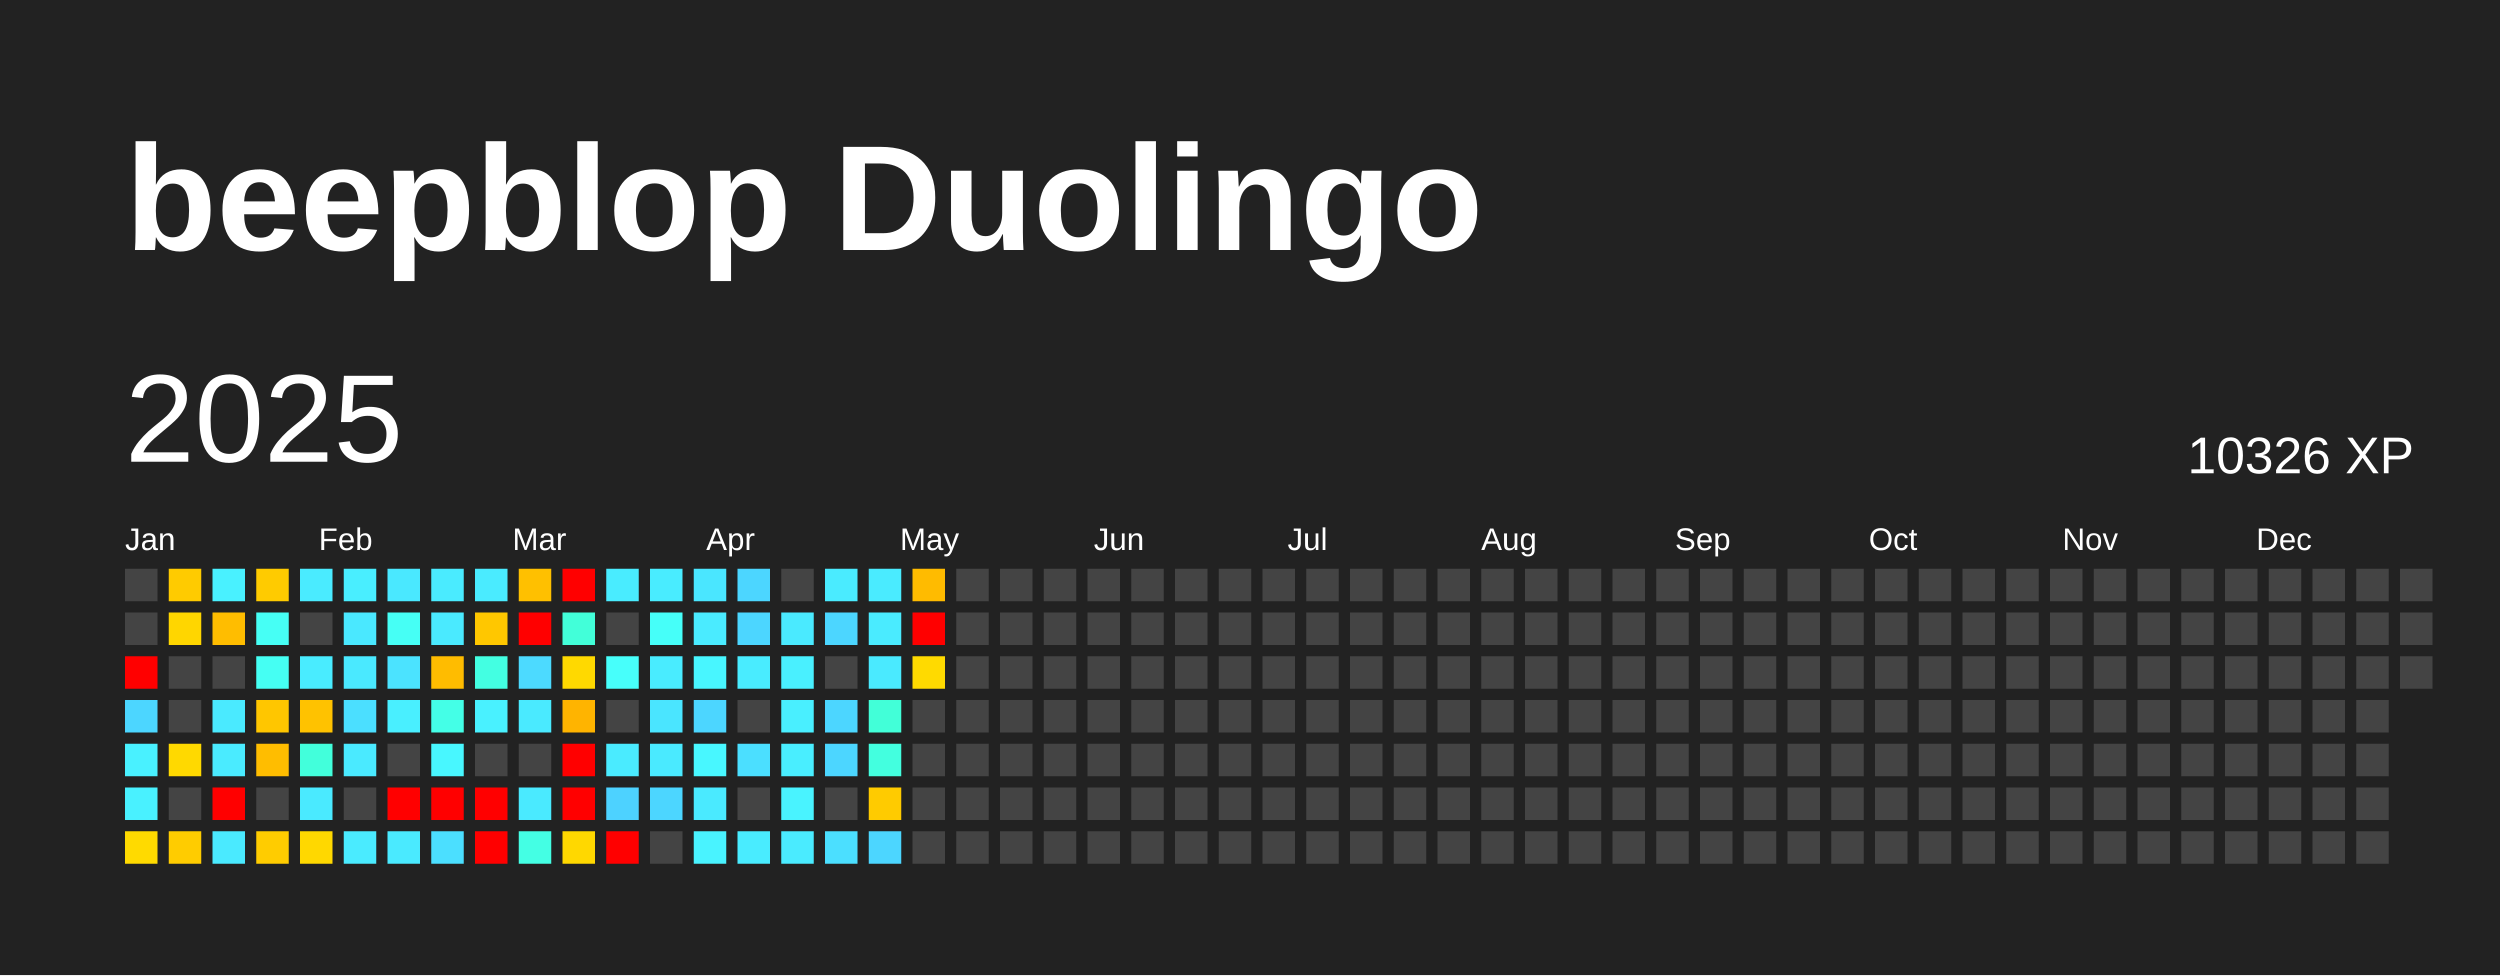
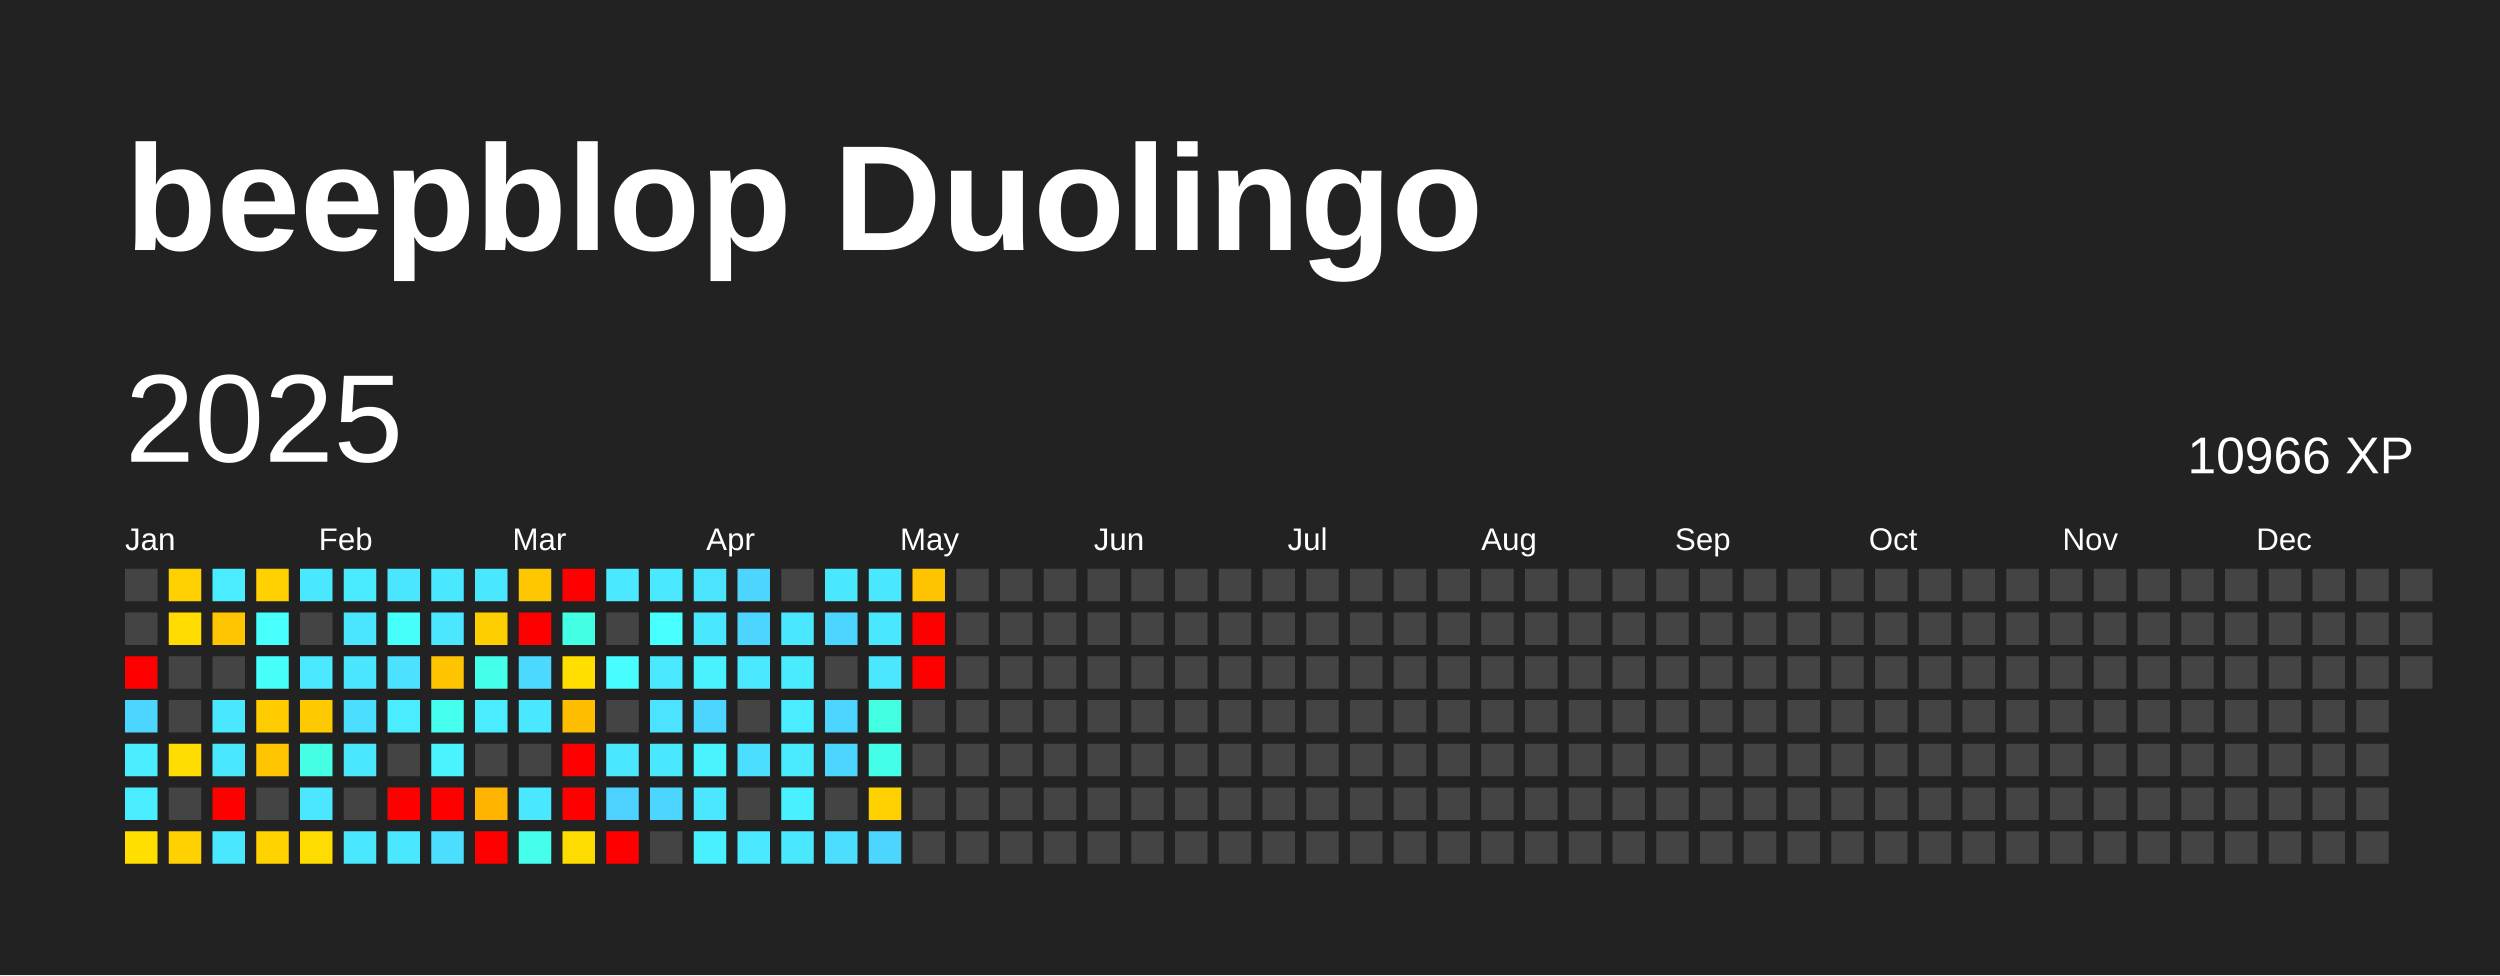
<svg xmlns="http://www.w3.org/2000/svg" baseProfile="full" height="78mm" version="1.1" viewBox="0,0,200,78" width="200mm">
  <defs />
  <rect fill="#222222" height="78" width="200" x="0" y="0" />
  <text fill="#FFFFFF" style="font-size:12px; font-family:Arial; font-weight:bold;" x="10" y="20">beepblop Duolingo</text>
  <text dominant-baseline="hanging" fill="#FFFFFF" style="font-size:10.0px; font-family:Arial;" x="10" y="30">2025</text>
-   <text dominant-baseline="hanging" fill="#FFFFFF" style="font-size:4.125px; font-family:Arial;" x="175" y="35">10326 XP</text>
+   <text dominant-baseline="hanging" fill="#FFFFFF" style="font-size:4.125px; font-family:Arial;" x="175" y="35">10966 XP</text>
  <text fill="#FFFFFF" style="font-size:2.5px; font-family:Arial" x="10.0" y="44">Jan</text>
  <text fill="#FFFFFF" style="font-size:2.5px; font-family:Arial" x="25.5" y="44">Feb</text>
  <text fill="#FFFFFF" style="font-size:2.5px; font-family:Arial" x="41.0" y="44">Mar</text>
  <text fill="#FFFFFF" style="font-size:2.5px; font-family:Arial" x="56.5" y="44">Apr</text>
  <text fill="#FFFFFF" style="font-size:2.5px; font-family:Arial" x="72.0" y="44">May</text>
  <text fill="#FFFFFF" style="font-size:2.5px; font-family:Arial" x="87.5" y="44">Jun</text>
  <text fill="#FFFFFF" style="font-size:2.5px; font-family:Arial" x="103.0" y="44">Jul</text>
  <text fill="#FFFFFF" style="font-size:2.5px; font-family:Arial" x="118.5" y="44">Aug</text>
  <text fill="#FFFFFF" style="font-size:2.5px; font-family:Arial" x="134.0" y="44">Sep</text>
  <text fill="#FFFFFF" style="font-size:2.5px; font-family:Arial" x="149.5" y="44">Oct</text>
  <text fill="#FFFFFF" style="font-size:2.5px; font-family:Arial" x="165.0" y="44">Nov</text>
  <text fill="#FFFFFF" style="font-size:2.5px; font-family:Arial" x="180.5" y="44">Dec</text>
  <rect fill="#444444" height="2.6" width="2.6" x="10.0" y="45.5" />
  <rect fill="#444444" height="2.6" width="2.6" x="10.0" y="49.0" />
  <rect fill="red" height="2.6" width="2.6" x="10.0" y="52.5" />
  <rect fill="#4cd6ff" height="2.6" width="2.6" x="10.0" y="56.0" />
-   <rect fill="#49f1ff" height="2.6" width="2.6" x="10.0" y="59.5" />
-   <rect fill="#49f1ff" height="2.6" width="2.6" x="10.0" y="63.0" />
-   <rect fill="#ffda00" height="2.6" width="2.6" x="10.0" y="66.5" />
-   <rect fill="#ffcb00" height="2.6" width="2.6" x="13.5" y="45.5" />
-   <rect fill="#ffd600" height="2.6" width="2.6" x="13.5" y="49.0" />
+   <rect fill="#49edff" height="2.6" width="2.6" x="10.0" y="59.5" />
+   <rect fill="#49edff" height="2.6" width="2.6" x="10.0" y="63.0" />
+   <rect fill="#ffde00" height="2.6" width="2.6" x="10.0" y="66.5" />
+   <rect fill="#ffd100" height="2.6" width="2.6" x="13.5" y="45.5" />
+   <rect fill="#ffdb00" height="2.6" width="2.6" x="13.5" y="49.0" />
  <rect fill="#444444" height="2.6" width="2.6" x="13.5" y="52.5" />
  <rect fill="#444444" height="2.6" width="2.6" x="13.5" y="56.0" />
-   <rect fill="#ffd900" height="2.6" width="2.6" x="13.5" y="59.5" />
+   <rect fill="#ffdd00" height="2.6" width="2.6" x="13.5" y="59.5" />
  <rect fill="#444444" height="2.6" width="2.6" x="13.5" y="63.0" />
-   <rect fill="#ffcc00" height="2.6" width="2.6" x="13.5" y="66.5" />
-   <rect fill="#49f1ff" height="2.6" width="2.6" x="17.0" y="45.5" />
-   <rect fill="#ffbd00" height="2.6" width="2.6" x="17.0" y="49.0" />
+   <rect fill="#ffd100" height="2.6" width="2.6" x="13.5" y="66.5" />
+   <rect fill="#49edff" height="2.6" width="2.6" x="17.0" y="45.5" />
+   <rect fill="#ffc500" height="2.6" width="2.6" x="17.0" y="49.0" />
  <rect fill="#444444" height="2.6" width="2.6" x="17.0" y="52.5" />
-   <rect fill="#4aeaff" height="2.6" width="2.6" x="17.0" y="56.0" />
-   <rect fill="#4aebff" height="2.6" width="2.6" x="17.0" y="59.5" />
+   <rect fill="#4ae8ff" height="2.6" width="2.6" x="17.0" y="56.0" />
+   <rect fill="#4ae8ff" height="2.6" width="2.6" x="17.0" y="59.5" />
  <rect fill="red" height="2.6" width="2.6" x="17.0" y="63.0" />
-   <rect fill="#4aeaff" height="2.6" width="2.6" x="17.0" y="66.5" />
-   <rect fill="#ffcb00" height="2.6" width="2.6" x="20.5" y="45.5" />
-   <rect fill="#46fff5" height="2.6" width="2.6" x="20.5" y="49.0" />
-   <rect fill="#45fff3" height="2.6" width="2.6" x="20.5" y="52.5" />
-   <rect fill="#ffc600" height="2.6" width="2.6" x="20.5" y="56.0" />
-   <rect fill="#ffbd00" height="2.6" width="2.6" x="20.5" y="59.5" />
+   <rect fill="#4ae8ff" height="2.6" width="2.6" x="17.0" y="66.5" />
+   <rect fill="#ffd100" height="2.6" width="2.6" x="20.5" y="45.5" />
+   <rect fill="#47fffc" height="2.6" width="2.6" x="20.5" y="49.0" />
+   <rect fill="#46fff9" height="2.6" width="2.6" x="20.5" y="52.5" />
+   <rect fill="#ffcc00" height="2.6" width="2.6" x="20.5" y="56.0" />
+   <rect fill="#ffc500" height="2.6" width="2.6" x="20.5" y="59.5" />
  <rect fill="#444444" height="2.6" width="2.6" x="20.5" y="63.0" />
-   <rect fill="#ffcc00" height="2.6" width="2.6" x="20.5" y="66.5" />
-   <rect fill="#4aebff" height="2.6" width="2.6" x="24.0" y="45.5" />
+   <rect fill="#ffd200" height="2.6" width="2.6" x="20.5" y="66.5" />
+   <rect fill="#4ae8ff" height="2.6" width="2.6" x="24.0" y="45.5" />
  <rect fill="#444444" height="2.6" width="2.6" x="24.0" y="49.0" />
-   <rect fill="#49ecff" height="2.6" width="2.6" x="24.0" y="52.5" />
-   <rect fill="#ffc200" height="2.6" width="2.6" x="24.0" y="56.0" />
-   <rect fill="#42ffdb" height="2.6" width="2.6" x="24.0" y="59.5" />
-   <rect fill="#4aeaff" height="2.6" width="2.6" x="24.0" y="63.0" />
-   <rect fill="#ffd800" height="2.6" width="2.6" x="24.0" y="66.5" />
-   <rect fill="#49eeff" height="2.6" width="2.6" x="27.5" y="45.5" />
-   <rect fill="#4ae8ff" height="2.6" width="2.6" x="27.5" y="49.0" />
-   <rect fill="#4ae9ff" height="2.6" width="2.6" x="27.5" y="52.5" />
-   <rect fill="#4bdfff" height="2.6" width="2.6" x="27.5" y="56.0" />
-   <rect fill="#4aeaff" height="2.6" width="2.6" x="27.5" y="59.5" />
+   <rect fill="#4ae9ff" height="2.6" width="2.6" x="24.0" y="52.5" />
+   <rect fill="#ffc900" height="2.6" width="2.6" x="24.0" y="56.0" />
+   <rect fill="#44ffe4" height="2.6" width="2.6" x="24.0" y="59.5" />
+   <rect fill="#4ae7ff" height="2.6" width="2.6" x="24.0" y="63.0" />
+   <rect fill="#ffdc00" height="2.6" width="2.6" x="24.0" y="66.5" />
+   <rect fill="#4aebff" height="2.6" width="2.6" x="27.5" y="45.5" />
+   <rect fill="#4ae5ff" height="2.6" width="2.6" x="27.5" y="49.0" />
+   <rect fill="#4ae6ff" height="2.6" width="2.6" x="27.5" y="52.5" />
+   <rect fill="#4bdeff" height="2.6" width="2.6" x="27.5" y="56.0" />
+   <rect fill="#4ae8ff" height="2.6" width="2.6" x="27.5" y="59.5" />
  <rect fill="#444444" height="2.6" width="2.6" x="27.5" y="63.0" />
-   <rect fill="#4aebff" height="2.6" width="2.6" x="27.5" y="66.5" />
-   <rect fill="#4ae8ff" height="2.6" width="2.6" x="31.0" y="45.5" />
-   <rect fill="#46fff5" height="2.6" width="2.6" x="31.0" y="49.0" />
-   <rect fill="#4be3ff" height="2.6" width="2.6" x="31.0" y="52.5" />
-   <rect fill="#49efff" height="2.6" width="2.6" x="31.0" y="56.0" />
+   <rect fill="#4ae8ff" height="2.6" width="2.6" x="27.5" y="66.5" />
+   <rect fill="#4ae5ff" height="2.6" width="2.6" x="31.0" y="45.5" />
+   <rect fill="#46fffb" height="2.6" width="2.6" x="31.0" y="49.0" />
+   <rect fill="#4be1ff" height="2.6" width="2.6" x="31.0" y="52.5" />
+   <rect fill="#4aecff" height="2.6" width="2.6" x="31.0" y="56.0" />
  <rect fill="#444444" height="2.6" width="2.6" x="31.0" y="59.5" />
  <rect fill="red" height="2.6" width="2.6" x="31.0" y="63.0" />
-   <rect fill="#4aeaff" height="2.6" width="2.6" x="31.0" y="66.5" />
-   <rect fill="#4aebff" height="2.6" width="2.6" x="34.5" y="45.5" />
-   <rect fill="#4aeaff" height="2.6" width="2.6" x="34.5" y="49.0" />
-   <rect fill="#ffbc00" height="2.6" width="2.6" x="34.5" y="52.5" />
-   <rect fill="#44ffe7" height="2.6" width="2.6" x="34.5" y="56.0" />
-   <rect fill="#48f7ff" height="2.6" width="2.6" x="34.5" y="59.5" />
+   <rect fill="#4ae8ff" height="2.6" width="2.6" x="31.0" y="66.5" />
+   <rect fill="#4ae8ff" height="2.6" width="2.6" x="34.5" y="45.5" />
+   <rect fill="#4ae7ff" height="2.6" width="2.6" x="34.5" y="49.0" />
+   <rect fill="#ffc400" height="2.6" width="2.6" x="34.5" y="52.5" />
+   <rect fill="#45ffef" height="2.6" width="2.6" x="34.5" y="56.0" />
+   <rect fill="#49f3ff" height="2.6" width="2.6" x="34.5" y="59.5" />
  <rect fill="red" height="2.6" width="2.6" x="34.5" y="63.0" />
-   <rect fill="#4bdfff" height="2.6" width="2.6" x="34.5" y="66.5" />
-   <rect fill="#4aebff" height="2.6" width="2.6" x="38.0" y="45.5" />
-   <rect fill="#ffc700" height="2.6" width="2.6" x="38.0" y="49.0" />
-   <rect fill="#43ffe2" height="2.6" width="2.6" x="38.0" y="52.5" />
-   <rect fill="#49f1ff" height="2.6" width="2.6" x="38.0" y="56.0" />
+   <rect fill="#4bdeff" height="2.6" width="2.6" x="34.5" y="66.5" />
+   <rect fill="#4ae8ff" height="2.6" width="2.6" x="38.0" y="45.5" />
+   <rect fill="#ffce00" height="2.6" width="2.6" x="38.0" y="49.0" />
+   <rect fill="#44ffea" height="2.6" width="2.6" x="38.0" y="52.5" />
+   <rect fill="#49edff" height="2.6" width="2.6" x="38.0" y="56.0" />
  <rect fill="#444444" height="2.6" width="2.6" x="38.0" y="59.5" />
-   <rect fill="red" height="2.6" width="2.6" x="38.0" y="63.0" />
+   <rect fill="#ffb400" height="2.6" width="2.6" x="38.0" y="63.0" />
  <rect fill="red" height="2.6" width="2.6" x="38.0" y="66.5" />
-   <rect fill="#ffc000" height="2.6" width="2.6" x="41.5" y="45.5" />
+   <rect fill="#ffc700" height="2.6" width="2.6" x="41.5" y="45.5" />
  <rect fill="red" height="2.6" width="2.6" x="41.5" y="49.0" />
-   <rect fill="#4cdaff" height="2.6" width="2.6" x="41.5" y="52.5" />
-   <rect fill="#4aeaff" height="2.6" width="2.6" x="41.5" y="56.0" />
+   <rect fill="#4cd9ff" height="2.6" width="2.6" x="41.5" y="52.5" />
+   <rect fill="#4ae8ff" height="2.6" width="2.6" x="41.5" y="56.0" />
  <rect fill="#444444" height="2.6" width="2.6" x="41.5" y="59.5" />
-   <rect fill="#4aeaff" height="2.6" width="2.6" x="41.5" y="63.0" />
-   <rect fill="#44ffe4" height="2.6" width="2.6" x="41.5" y="66.5" />
+   <rect fill="#4ae8ff" height="2.6" width="2.6" x="41.5" y="63.0" />
+   <rect fill="#45ffec" height="2.6" width="2.6" x="41.5" y="66.5" />
  <rect fill="red" height="2.6" width="2.6" x="45.0" y="45.5" />
-   <rect fill="#42ffd9" height="2.6" width="2.6" x="45.0" y="49.0" />
-   <rect fill="#ffd900" height="2.6" width="2.6" x="45.0" y="52.5" />
-   <rect fill="#ffb400" height="2.6" width="2.6" x="45.0" y="56.0" />
+   <rect fill="#43ffe3" height="2.6" width="2.6" x="45.0" y="49.0" />
+   <rect fill="#ffde00" height="2.6" width="2.6" x="45.0" y="52.5" />
+   <rect fill="#ffbd00" height="2.6" width="2.6" x="45.0" y="56.0" />
  <rect fill="red" height="2.6" width="2.6" x="45.0" y="59.5" />
  <rect fill="red" height="2.6" width="2.6" x="45.0" y="63.0" />
-   <rect fill="#ffd800" height="2.6" width="2.6" x="45.0" y="66.5" />
-   <rect fill="#49ecff" height="2.6" width="2.6" x="48.5" y="45.5" />
+   <rect fill="#ffdc00" height="2.6" width="2.6" x="45.0" y="66.5" />
+   <rect fill="#4ae9ff" height="2.6" width="2.6" x="48.5" y="45.5" />
  <rect fill="#444444" height="2.6" width="2.6" x="48.5" y="49.0" />
-   <rect fill="#47fffb" height="2.6" width="2.6" x="48.5" y="52.5" />
+   <rect fill="#47fdff" height="2.6" width="2.6" x="48.5" y="52.5" />
  <rect fill="#444444" height="2.6" width="2.6" x="48.5" y="56.0" />
-   <rect fill="#4aebff" height="2.6" width="2.6" x="48.5" y="59.5" />
+   <rect fill="#4ae8ff" height="2.6" width="2.6" x="48.5" y="59.5" />
  <rect fill="#4dd2ff" height="2.6" width="2.6" x="48.5" y="63.0" />
  <rect fill="red" height="2.6" width="2.6" x="48.5" y="66.5" />
-   <rect fill="#49ecff" height="2.6" width="2.6" x="52.0" y="45.5" />
-   <rect fill="#46fff9" height="2.6" width="2.6" x="52.0" y="49.0" />
-   <rect fill="#49ecff" height="2.6" width="2.6" x="52.0" y="52.5" />
-   <rect fill="#4ae5ff" height="2.6" width="2.6" x="52.0" y="56.0" />
-   <rect fill="#4aeaff" height="2.6" width="2.6" x="52.0" y="59.5" />
+   <rect fill="#4ae9ff" height="2.6" width="2.6" x="52.0" y="45.5" />
+   <rect fill="#47ffff" height="2.6" width="2.6" x="52.0" y="49.0" />
+   <rect fill="#4ae9ff" height="2.6" width="2.6" x="52.0" y="52.5" />
+   <rect fill="#4be3ff" height="2.6" width="2.6" x="52.0" y="56.0" />
+   <rect fill="#4ae8ff" height="2.6" width="2.6" x="52.0" y="59.5" />
  <rect fill="#4cd6ff" height="2.6" width="2.6" x="52.0" y="63.0" />
  <rect fill="#444444" height="2.6" width="2.6" x="52.0" y="66.5" />
-   <rect fill="#4ae6ff" height="2.6" width="2.6" x="55.5" y="45.5" />
-   <rect fill="#4aebff" height="2.6" width="2.6" x="55.5" y="49.0" />
-   <rect fill="#48f6ff" height="2.6" width="2.6" x="55.5" y="52.5" />
+   <rect fill="#4be4ff" height="2.6" width="2.6" x="55.5" y="45.5" />
+   <rect fill="#4ae8ff" height="2.6" width="2.6" x="55.5" y="49.0" />
+   <rect fill="#49f2ff" height="2.6" width="2.6" x="55.5" y="52.5" />
  <rect fill="#4cd6ff" height="2.6" width="2.6" x="55.5" y="56.0" />
-   <rect fill="#48f7ff" height="2.6" width="2.6" x="55.5" y="59.5" />
-   <rect fill="#4aeaff" height="2.6" width="2.6" x="55.5" y="63.0" />
-   <rect fill="#49f3ff" height="2.6" width="2.6" x="55.5" y="66.5" />
+   <rect fill="#49f3ff" height="2.6" width="2.6" x="55.5" y="59.5" />
+   <rect fill="#4ae7ff" height="2.6" width="2.6" x="55.5" y="63.0" />
+   <rect fill="#49f0ff" height="2.6" width="2.6" x="55.5" y="66.5" />
  <rect fill="#4cd6ff" height="2.6" width="2.6" x="59.0" y="45.5" />
  <rect fill="#4cd6ff" height="2.6" width="2.6" x="59.0" y="49.0" />
-   <rect fill="#49ecff" height="2.6" width="2.6" x="59.0" y="52.5" />
+   <rect fill="#4ae9ff" height="2.6" width="2.6" x="59.0" y="52.5" />
  <rect fill="#444444" height="2.6" width="2.6" x="59.0" y="56.0" />
-   <rect fill="#4bdfff" height="2.6" width="2.6" x="59.0" y="59.5" />
+   <rect fill="#4bdeff" height="2.6" width="2.6" x="59.0" y="59.5" />
  <rect fill="#444444" height="2.6" width="2.6" x="59.0" y="63.0" />
-   <rect fill="#49ecff" height="2.6" width="2.6" x="59.0" y="66.5" />
+   <rect fill="#4ae9ff" height="2.6" width="2.6" x="59.0" y="66.5" />
  <rect fill="#444444" height="2.6" width="2.6" x="62.5" y="45.5" />
-   <rect fill="#4aeaff" height="2.6" width="2.6" x="62.5" y="49.0" />
-   <rect fill="#49f0ff" height="2.6" width="2.6" x="62.5" y="52.5" />
-   <rect fill="#49efff" height="2.6" width="2.6" x="62.5" y="56.0" />
-   <rect fill="#49eeff" height="2.6" width="2.6" x="62.5" y="59.5" />
-   <rect fill="#49f3ff" height="2.6" width="2.6" x="62.5" y="63.0" />
-   <rect fill="#4aebff" height="2.6" width="2.6" x="62.5" y="66.5" />
-   <rect fill="#4aebff" height="2.6" width="2.6" x="66.0" y="45.5" />
+   <rect fill="#4ae8ff" height="2.6" width="2.6" x="62.5" y="49.0" />
+   <rect fill="#49ecff" height="2.6" width="2.6" x="62.5" y="52.5" />
+   <rect fill="#4aecff" height="2.6" width="2.6" x="62.5" y="56.0" />
+   <rect fill="#4aebff" height="2.6" width="2.6" x="62.5" y="59.5" />
+   <rect fill="#49f0ff" height="2.6" width="2.6" x="62.5" y="63.0" />
+   <rect fill="#4ae8ff" height="2.6" width="2.6" x="62.5" y="66.5" />
+   <rect fill="#4ae8ff" height="2.6" width="2.6" x="66.0" y="45.5" />
  <rect fill="#4cd6ff" height="2.6" width="2.6" x="66.0" y="49.0" />
  <rect fill="#444444" height="2.6" width="2.6" x="66.0" y="52.5" />
  <rect fill="#4cd6ff" height="2.6" width="2.6" x="66.0" y="56.0" />
  <rect fill="#4cd6ff" height="2.6" width="2.6" x="66.0" y="59.5" />
  <rect fill="#444444" height="2.6" width="2.6" x="66.0" y="63.0" />
-   <rect fill="#4bdfff" height="2.6" width="2.6" x="66.0" y="66.5" />
-   <rect fill="#4aebff" height="2.6" width="2.6" x="69.5" y="45.5" />
-   <rect fill="#4aebff" height="2.6" width="2.6" x="69.5" y="49.0" />
-   <rect fill="#4aeaff" height="2.6" width="2.6" x="69.5" y="52.5" />
-   <rect fill="#42ffd8" height="2.6" width="2.6" x="69.5" y="56.0" />
-   <rect fill="#43ffdf" height="2.6" width="2.6" x="69.5" y="59.5" />
-   <rect fill="#ffcb00" height="2.6" width="2.6" x="69.5" y="63.0" />
+   <rect fill="#4bdeff" height="2.6" width="2.6" x="66.0" y="66.5" />
+   <rect fill="#4ae8ff" height="2.6" width="2.6" x="69.5" y="45.5" />
+   <rect fill="#4ae8ff" height="2.6" width="2.6" x="69.5" y="49.0" />
+   <rect fill="#4ae7ff" height="2.6" width="2.6" x="69.5" y="52.5" />
+   <rect fill="#43ffe2" height="2.6" width="2.6" x="69.5" y="56.0" />
+   <rect fill="#44ffe8" height="2.6" width="2.6" x="69.5" y="59.5" />
+   <rect fill="#ffd100" height="2.6" width="2.6" x="69.5" y="63.0" />
  <rect fill="#4cd6ff" height="2.6" width="2.6" x="69.5" y="66.5" />
-   <rect fill="#ffbb00" height="2.6" width="2.6" x="73.0" y="45.5" />
+   <rect fill="#ffc300" height="2.6" width="2.6" x="73.0" y="45.5" />
  <rect fill="red" height="2.6" width="2.6" x="73.0" y="49.0" />
-   <rect fill="#ffda00" height="2.6" width="2.6" x="73.0" y="52.5" />
+   <rect fill="red" height="2.6" width="2.6" x="73.0" y="52.5" />
  <rect fill="#444444" height="2.6" width="2.6" x="73.0" y="56.0" />
  <rect fill="#444444" height="2.6" width="2.6" x="73.0" y="59.5" />
  <rect fill="#444444" height="2.6" width="2.6" x="73.0" y="63.0" />
  <rect fill="#444444" height="2.6" width="2.6" x="73.0" y="66.5" />
  <rect fill="#444444" height="2.6" width="2.6" x="76.5" y="45.5" />
  <rect fill="#444444" height="2.6" width="2.6" x="76.5" y="49.0" />
  <rect fill="#444444" height="2.6" width="2.6" x="76.5" y="52.5" />
  <rect fill="#444444" height="2.6" width="2.6" x="76.5" y="56.0" />
  <rect fill="#444444" height="2.6" width="2.6" x="76.5" y="59.5" />
  <rect fill="#444444" height="2.6" width="2.6" x="76.5" y="63.0" />
  <rect fill="#444444" height="2.6" width="2.6" x="76.5" y="66.5" />
  <rect fill="#444444" height="2.6" width="2.6" x="80.0" y="45.5" />
  <rect fill="#444444" height="2.6" width="2.6" x="80.0" y="49.0" />
  <rect fill="#444444" height="2.6" width="2.6" x="80.0" y="52.5" />
  <rect fill="#444444" height="2.6" width="2.6" x="80.0" y="56.0" />
  <rect fill="#444444" height="2.6" width="2.6" x="80.0" y="59.5" />
  <rect fill="#444444" height="2.6" width="2.6" x="80.0" y="63.0" />
  <rect fill="#444444" height="2.6" width="2.6" x="80.0" y="66.5" />
  <rect fill="#444444" height="2.6" width="2.6" x="83.5" y="45.5" />
  <rect fill="#444444" height="2.6" width="2.6" x="83.5" y="49.0" />
  <rect fill="#444444" height="2.6" width="2.6" x="83.5" y="52.5" />
  <rect fill="#444444" height="2.6" width="2.6" x="83.5" y="56.0" />
  <rect fill="#444444" height="2.6" width="2.6" x="83.5" y="59.5" />
  <rect fill="#444444" height="2.6" width="2.6" x="83.5" y="63.0" />
  <rect fill="#444444" height="2.6" width="2.6" x="83.5" y="66.5" />
  <rect fill="#444444" height="2.6" width="2.6" x="87.0" y="45.5" />
  <rect fill="#444444" height="2.6" width="2.6" x="87.0" y="49.0" />
  <rect fill="#444444" height="2.6" width="2.6" x="87.0" y="52.5" />
  <rect fill="#444444" height="2.6" width="2.6" x="87.0" y="56.0" />
  <rect fill="#444444" height="2.6" width="2.6" x="87.0" y="59.5" />
  <rect fill="#444444" height="2.6" width="2.6" x="87.0" y="63.0" />
  <rect fill="#444444" height="2.6" width="2.6" x="87.0" y="66.5" />
  <rect fill="#444444" height="2.6" width="2.6" x="90.5" y="45.5" />
  <rect fill="#444444" height="2.6" width="2.6" x="90.5" y="49.0" />
  <rect fill="#444444" height="2.6" width="2.6" x="90.5" y="52.5" />
  <rect fill="#444444" height="2.6" width="2.6" x="90.5" y="56.0" />
  <rect fill="#444444" height="2.6" width="2.6" x="90.5" y="59.5" />
  <rect fill="#444444" height="2.6" width="2.6" x="90.5" y="63.0" />
  <rect fill="#444444" height="2.6" width="2.6" x="90.5" y="66.5" />
  <rect fill="#444444" height="2.6" width="2.6" x="94.0" y="45.5" />
  <rect fill="#444444" height="2.6" width="2.6" x="94.0" y="49.0" />
  <rect fill="#444444" height="2.6" width="2.6" x="94.0" y="52.5" />
  <rect fill="#444444" height="2.6" width="2.6" x="94.0" y="56.0" />
  <rect fill="#444444" height="2.6" width="2.6" x="94.0" y="59.5" />
  <rect fill="#444444" height="2.6" width="2.6" x="94.0" y="63.0" />
  <rect fill="#444444" height="2.6" width="2.6" x="94.0" y="66.5" />
  <rect fill="#444444" height="2.6" width="2.6" x="97.5" y="45.5" />
  <rect fill="#444444" height="2.6" width="2.6" x="97.5" y="49.0" />
  <rect fill="#444444" height="2.6" width="2.6" x="97.5" y="52.5" />
  <rect fill="#444444" height="2.6" width="2.6" x="97.5" y="56.0" />
  <rect fill="#444444" height="2.6" width="2.6" x="97.5" y="59.5" />
  <rect fill="#444444" height="2.6" width="2.6" x="97.5" y="63.0" />
  <rect fill="#444444" height="2.6" width="2.6" x="97.5" y="66.5" />
  <rect fill="#444444" height="2.6" width="2.6" x="101.0" y="45.5" />
  <rect fill="#444444" height="2.6" width="2.6" x="101.0" y="49.0" />
  <rect fill="#444444" height="2.6" width="2.6" x="101.0" y="52.5" />
  <rect fill="#444444" height="2.6" width="2.6" x="101.0" y="56.0" />
  <rect fill="#444444" height="2.6" width="2.6" x="101.0" y="59.5" />
  <rect fill="#444444" height="2.6" width="2.6" x="101.0" y="63.0" />
  <rect fill="#444444" height="2.6" width="2.6" x="101.0" y="66.5" />
  <rect fill="#444444" height="2.6" width="2.6" x="104.5" y="45.5" />
  <rect fill="#444444" height="2.6" width="2.6" x="104.5" y="49.0" />
  <rect fill="#444444" height="2.6" width="2.6" x="104.5" y="52.5" />
  <rect fill="#444444" height="2.6" width="2.6" x="104.5" y="56.0" />
  <rect fill="#444444" height="2.6" width="2.6" x="104.5" y="59.5" />
  <rect fill="#444444" height="2.6" width="2.6" x="104.5" y="63.0" />
  <rect fill="#444444" height="2.6" width="2.6" x="104.5" y="66.5" />
  <rect fill="#444444" height="2.6" width="2.6" x="108.0" y="45.5" />
  <rect fill="#444444" height="2.6" width="2.6" x="108.0" y="49.0" />
  <rect fill="#444444" height="2.6" width="2.6" x="108.0" y="52.5" />
  <rect fill="#444444" height="2.6" width="2.6" x="108.0" y="56.0" />
  <rect fill="#444444" height="2.6" width="2.6" x="108.0" y="59.5" />
  <rect fill="#444444" height="2.6" width="2.6" x="108.0" y="63.0" />
  <rect fill="#444444" height="2.6" width="2.6" x="108.0" y="66.5" />
  <rect fill="#444444" height="2.6" width="2.6" x="111.5" y="45.5" />
  <rect fill="#444444" height="2.6" width="2.6" x="111.5" y="49.0" />
  <rect fill="#444444" height="2.6" width="2.6" x="111.5" y="52.5" />
  <rect fill="#444444" height="2.6" width="2.6" x="111.5" y="56.0" />
  <rect fill="#444444" height="2.6" width="2.6" x="111.5" y="59.5" />
  <rect fill="#444444" height="2.6" width="2.6" x="111.5" y="63.0" />
  <rect fill="#444444" height="2.6" width="2.6" x="111.5" y="66.5" />
  <rect fill="#444444" height="2.6" width="2.6" x="115.0" y="45.5" />
  <rect fill="#444444" height="2.6" width="2.6" x="115.0" y="49.0" />
  <rect fill="#444444" height="2.6" width="2.6" x="115.0" y="52.5" />
  <rect fill="#444444" height="2.6" width="2.6" x="115.0" y="56.0" />
  <rect fill="#444444" height="2.6" width="2.6" x="115.0" y="59.5" />
  <rect fill="#444444" height="2.6" width="2.6" x="115.0" y="63.0" />
  <rect fill="#444444" height="2.6" width="2.6" x="115.0" y="66.5" />
  <rect fill="#444444" height="2.6" width="2.6" x="118.5" y="45.5" />
  <rect fill="#444444" height="2.6" width="2.6" x="118.5" y="49.0" />
  <rect fill="#444444" height="2.6" width="2.6" x="118.5" y="52.5" />
  <rect fill="#444444" height="2.6" width="2.6" x="118.5" y="56.0" />
  <rect fill="#444444" height="2.6" width="2.6" x="118.5" y="59.5" />
  <rect fill="#444444" height="2.6" width="2.6" x="118.5" y="63.0" />
  <rect fill="#444444" height="2.6" width="2.6" x="118.5" y="66.5" />
  <rect fill="#444444" height="2.6" width="2.6" x="122.0" y="45.5" />
  <rect fill="#444444" height="2.6" width="2.6" x="122.0" y="49.0" />
  <rect fill="#444444" height="2.6" width="2.6" x="122.0" y="52.5" />
  <rect fill="#444444" height="2.6" width="2.6" x="122.0" y="56.0" />
  <rect fill="#444444" height="2.6" width="2.6" x="122.0" y="59.5" />
  <rect fill="#444444" height="2.6" width="2.6" x="122.0" y="63.0" />
  <rect fill="#444444" height="2.6" width="2.6" x="122.0" y="66.5" />
  <rect fill="#444444" height="2.6" width="2.6" x="125.5" y="45.5" />
  <rect fill="#444444" height="2.6" width="2.6" x="125.5" y="49.0" />
  <rect fill="#444444" height="2.6" width="2.6" x="125.5" y="52.5" />
  <rect fill="#444444" height="2.6" width="2.6" x="125.5" y="56.0" />
  <rect fill="#444444" height="2.6" width="2.6" x="125.5" y="59.5" />
  <rect fill="#444444" height="2.6" width="2.6" x="125.5" y="63.0" />
  <rect fill="#444444" height="2.6" width="2.6" x="125.5" y="66.5" />
  <rect fill="#444444" height="2.6" width="2.6" x="129.0" y="45.5" />
  <rect fill="#444444" height="2.6" width="2.6" x="129.0" y="49.0" />
  <rect fill="#444444" height="2.6" width="2.6" x="129.0" y="52.5" />
  <rect fill="#444444" height="2.6" width="2.6" x="129.0" y="56.0" />
  <rect fill="#444444" height="2.6" width="2.6" x="129.0" y="59.5" />
  <rect fill="#444444" height="2.6" width="2.6" x="129.0" y="63.0" />
  <rect fill="#444444" height="2.6" width="2.6" x="129.0" y="66.5" />
  <rect fill="#444444" height="2.6" width="2.6" x="132.5" y="45.5" />
  <rect fill="#444444" height="2.6" width="2.6" x="132.5" y="49.0" />
  <rect fill="#444444" height="2.6" width="2.6" x="132.5" y="52.5" />
  <rect fill="#444444" height="2.6" width="2.6" x="132.5" y="56.0" />
  <rect fill="#444444" height="2.6" width="2.6" x="132.5" y="59.5" />
  <rect fill="#444444" height="2.6" width="2.6" x="132.5" y="63.0" />
  <rect fill="#444444" height="2.6" width="2.6" x="132.5" y="66.5" />
  <rect fill="#444444" height="2.6" width="2.6" x="136.0" y="45.5" />
  <rect fill="#444444" height="2.6" width="2.6" x="136.0" y="49.0" />
  <rect fill="#444444" height="2.6" width="2.6" x="136.0" y="52.5" />
  <rect fill="#444444" height="2.6" width="2.6" x="136.0" y="56.0" />
  <rect fill="#444444" height="2.6" width="2.6" x="136.0" y="59.5" />
  <rect fill="#444444" height="2.6" width="2.6" x="136.0" y="63.0" />
  <rect fill="#444444" height="2.6" width="2.6" x="136.0" y="66.5" />
  <rect fill="#444444" height="2.6" width="2.6" x="139.5" y="45.5" />
  <rect fill="#444444" height="2.6" width="2.6" x="139.5" y="49.0" />
  <rect fill="#444444" height="2.6" width="2.6" x="139.5" y="52.5" />
  <rect fill="#444444" height="2.6" width="2.6" x="139.5" y="56.0" />
  <rect fill="#444444" height="2.6" width="2.6" x="139.5" y="59.5" />
  <rect fill="#444444" height="2.6" width="2.6" x="139.5" y="63.0" />
  <rect fill="#444444" height="2.6" width="2.6" x="139.5" y="66.5" />
  <rect fill="#444444" height="2.6" width="2.6" x="143.0" y="45.5" />
  <rect fill="#444444" height="2.6" width="2.6" x="143.0" y="49.0" />
  <rect fill="#444444" height="2.6" width="2.6" x="143.0" y="52.5" />
  <rect fill="#444444" height="2.6" width="2.6" x="143.0" y="56.0" />
  <rect fill="#444444" height="2.6" width="2.6" x="143.0" y="59.5" />
  <rect fill="#444444" height="2.6" width="2.6" x="143.0" y="63.0" />
  <rect fill="#444444" height="2.6" width="2.6" x="143.0" y="66.5" />
  <rect fill="#444444" height="2.6" width="2.6" x="146.5" y="45.5" />
  <rect fill="#444444" height="2.6" width="2.6" x="146.5" y="49.0" />
  <rect fill="#444444" height="2.6" width="2.6" x="146.5" y="52.5" />
  <rect fill="#444444" height="2.6" width="2.6" x="146.5" y="56.0" />
  <rect fill="#444444" height="2.6" width="2.6" x="146.5" y="59.5" />
  <rect fill="#444444" height="2.6" width="2.6" x="146.5" y="63.0" />
  <rect fill="#444444" height="2.6" width="2.6" x="146.5" y="66.5" />
  <rect fill="#444444" height="2.6" width="2.6" x="150.0" y="45.5" />
  <rect fill="#444444" height="2.6" width="2.6" x="150.0" y="49.0" />
  <rect fill="#444444" height="2.6" width="2.6" x="150.0" y="52.5" />
  <rect fill="#444444" height="2.6" width="2.6" x="150.0" y="56.0" />
  <rect fill="#444444" height="2.6" width="2.6" x="150.0" y="59.5" />
  <rect fill="#444444" height="2.6" width="2.6" x="150.0" y="63.0" />
  <rect fill="#444444" height="2.6" width="2.6" x="150.0" y="66.5" />
  <rect fill="#444444" height="2.6" width="2.6" x="153.5" y="45.5" />
  <rect fill="#444444" height="2.6" width="2.6" x="153.5" y="49.0" />
  <rect fill="#444444" height="2.6" width="2.6" x="153.5" y="52.5" />
  <rect fill="#444444" height="2.6" width="2.6" x="153.5" y="56.0" />
  <rect fill="#444444" height="2.6" width="2.6" x="153.5" y="59.5" />
  <rect fill="#444444" height="2.6" width="2.6" x="153.5" y="63.0" />
  <rect fill="#444444" height="2.6" width="2.6" x="153.5" y="66.5" />
  <rect fill="#444444" height="2.6" width="2.6" x="157.0" y="45.5" />
  <rect fill="#444444" height="2.6" width="2.6" x="157.0" y="49.0" />
  <rect fill="#444444" height="2.6" width="2.6" x="157.0" y="52.5" />
  <rect fill="#444444" height="2.6" width="2.6" x="157.0" y="56.0" />
  <rect fill="#444444" height="2.6" width="2.6" x="157.0" y="59.5" />
  <rect fill="#444444" height="2.6" width="2.6" x="157.0" y="63.0" />
  <rect fill="#444444" height="2.6" width="2.6" x="157.0" y="66.5" />
  <rect fill="#444444" height="2.6" width="2.6" x="160.5" y="45.5" />
  <rect fill="#444444" height="2.6" width="2.6" x="160.5" y="49.0" />
  <rect fill="#444444" height="2.6" width="2.6" x="160.5" y="52.5" />
  <rect fill="#444444" height="2.6" width="2.6" x="160.5" y="56.0" />
  <rect fill="#444444" height="2.6" width="2.6" x="160.5" y="59.5" />
  <rect fill="#444444" height="2.6" width="2.6" x="160.5" y="63.0" />
  <rect fill="#444444" height="2.6" width="2.6" x="160.5" y="66.5" />
  <rect fill="#444444" height="2.6" width="2.6" x="164.0" y="45.5" />
  <rect fill="#444444" height="2.6" width="2.6" x="164.0" y="49.0" />
  <rect fill="#444444" height="2.6" width="2.6" x="164.0" y="52.5" />
  <rect fill="#444444" height="2.6" width="2.6" x="164.0" y="56.0" />
  <rect fill="#444444" height="2.6" width="2.6" x="164.0" y="59.5" />
  <rect fill="#444444" height="2.6" width="2.6" x="164.0" y="63.0" />
  <rect fill="#444444" height="2.6" width="2.6" x="164.0" y="66.5" />
  <rect fill="#444444" height="2.6" width="2.6" x="167.5" y="45.5" />
  <rect fill="#444444" height="2.6" width="2.6" x="167.5" y="49.0" />
  <rect fill="#444444" height="2.6" width="2.6" x="167.5" y="52.5" />
  <rect fill="#444444" height="2.6" width="2.6" x="167.5" y="56.0" />
  <rect fill="#444444" height="2.6" width="2.6" x="167.5" y="59.5" />
  <rect fill="#444444" height="2.6" width="2.6" x="167.5" y="63.0" />
  <rect fill="#444444" height="2.6" width="2.6" x="167.5" y="66.5" />
  <rect fill="#444444" height="2.6" width="2.6" x="171.0" y="45.5" />
  <rect fill="#444444" height="2.6" width="2.6" x="171.0" y="49.0" />
  <rect fill="#444444" height="2.6" width="2.6" x="171.0" y="52.5" />
  <rect fill="#444444" height="2.6" width="2.6" x="171.0" y="56.0" />
  <rect fill="#444444" height="2.6" width="2.6" x="171.0" y="59.5" />
  <rect fill="#444444" height="2.6" width="2.6" x="171.0" y="63.0" />
  <rect fill="#444444" height="2.6" width="2.6" x="171.0" y="66.5" />
  <rect fill="#444444" height="2.6" width="2.6" x="174.5" y="45.5" />
  <rect fill="#444444" height="2.6" width="2.6" x="174.5" y="49.0" />
  <rect fill="#444444" height="2.6" width="2.6" x="174.5" y="52.5" />
  <rect fill="#444444" height="2.6" width="2.6" x="174.5" y="56.0" />
  <rect fill="#444444" height="2.6" width="2.6" x="174.5" y="59.5" />
  <rect fill="#444444" height="2.6" width="2.6" x="174.5" y="63.0" />
  <rect fill="#444444" height="2.6" width="2.6" x="174.5" y="66.5" />
  <rect fill="#444444" height="2.6" width="2.6" x="178.0" y="45.5" />
  <rect fill="#444444" height="2.6" width="2.6" x="178.0" y="49.0" />
  <rect fill="#444444" height="2.6" width="2.6" x="178.0" y="52.5" />
  <rect fill="#444444" height="2.6" width="2.6" x="178.0" y="56.0" />
  <rect fill="#444444" height="2.6" width="2.6" x="178.0" y="59.5" />
  <rect fill="#444444" height="2.6" width="2.6" x="178.0" y="63.0" />
  <rect fill="#444444" height="2.6" width="2.6" x="178.0" y="66.5" />
  <rect fill="#444444" height="2.6" width="2.6" x="181.5" y="45.5" />
  <rect fill="#444444" height="2.6" width="2.6" x="181.5" y="49.0" />
  <rect fill="#444444" height="2.6" width="2.6" x="181.5" y="52.5" />
  <rect fill="#444444" height="2.6" width="2.6" x="181.5" y="56.0" />
  <rect fill="#444444" height="2.6" width="2.6" x="181.5" y="59.5" />
  <rect fill="#444444" height="2.6" width="2.6" x="181.5" y="63.0" />
  <rect fill="#444444" height="2.6" width="2.6" x="181.5" y="66.5" />
  <rect fill="#444444" height="2.6" width="2.6" x="185.0" y="45.5" />
  <rect fill="#444444" height="2.6" width="2.6" x="185.0" y="49.0" />
  <rect fill="#444444" height="2.6" width="2.6" x="185.0" y="52.5" />
  <rect fill="#444444" height="2.6" width="2.6" x="185.0" y="56.0" />
  <rect fill="#444444" height="2.6" width="2.6" x="185.0" y="59.5" />
  <rect fill="#444444" height="2.6" width="2.6" x="185.0" y="63.0" />
  <rect fill="#444444" height="2.6" width="2.6" x="185.0" y="66.5" />
  <rect fill="#444444" height="2.6" width="2.6" x="188.5" y="45.5" />
  <rect fill="#444444" height="2.6" width="2.6" x="188.5" y="49.0" />
  <rect fill="#444444" height="2.6" width="2.6" x="188.5" y="52.5" />
  <rect fill="#444444" height="2.6" width="2.6" x="188.5" y="56.0" />
  <rect fill="#444444" height="2.6" width="2.6" x="188.5" y="59.5" />
  <rect fill="#444444" height="2.6" width="2.6" x="188.5" y="63.0" />
  <rect fill="#444444" height="2.6" width="2.6" x="188.5" y="66.5" />
  <rect fill="#444444" height="2.6" width="2.6" x="192.0" y="45.5" />
  <rect fill="#444444" height="2.6" width="2.6" x="192.0" y="49.0" />
  <rect fill="#444444" height="2.6" width="2.6" x="192.0" y="52.5" />
</svg>
